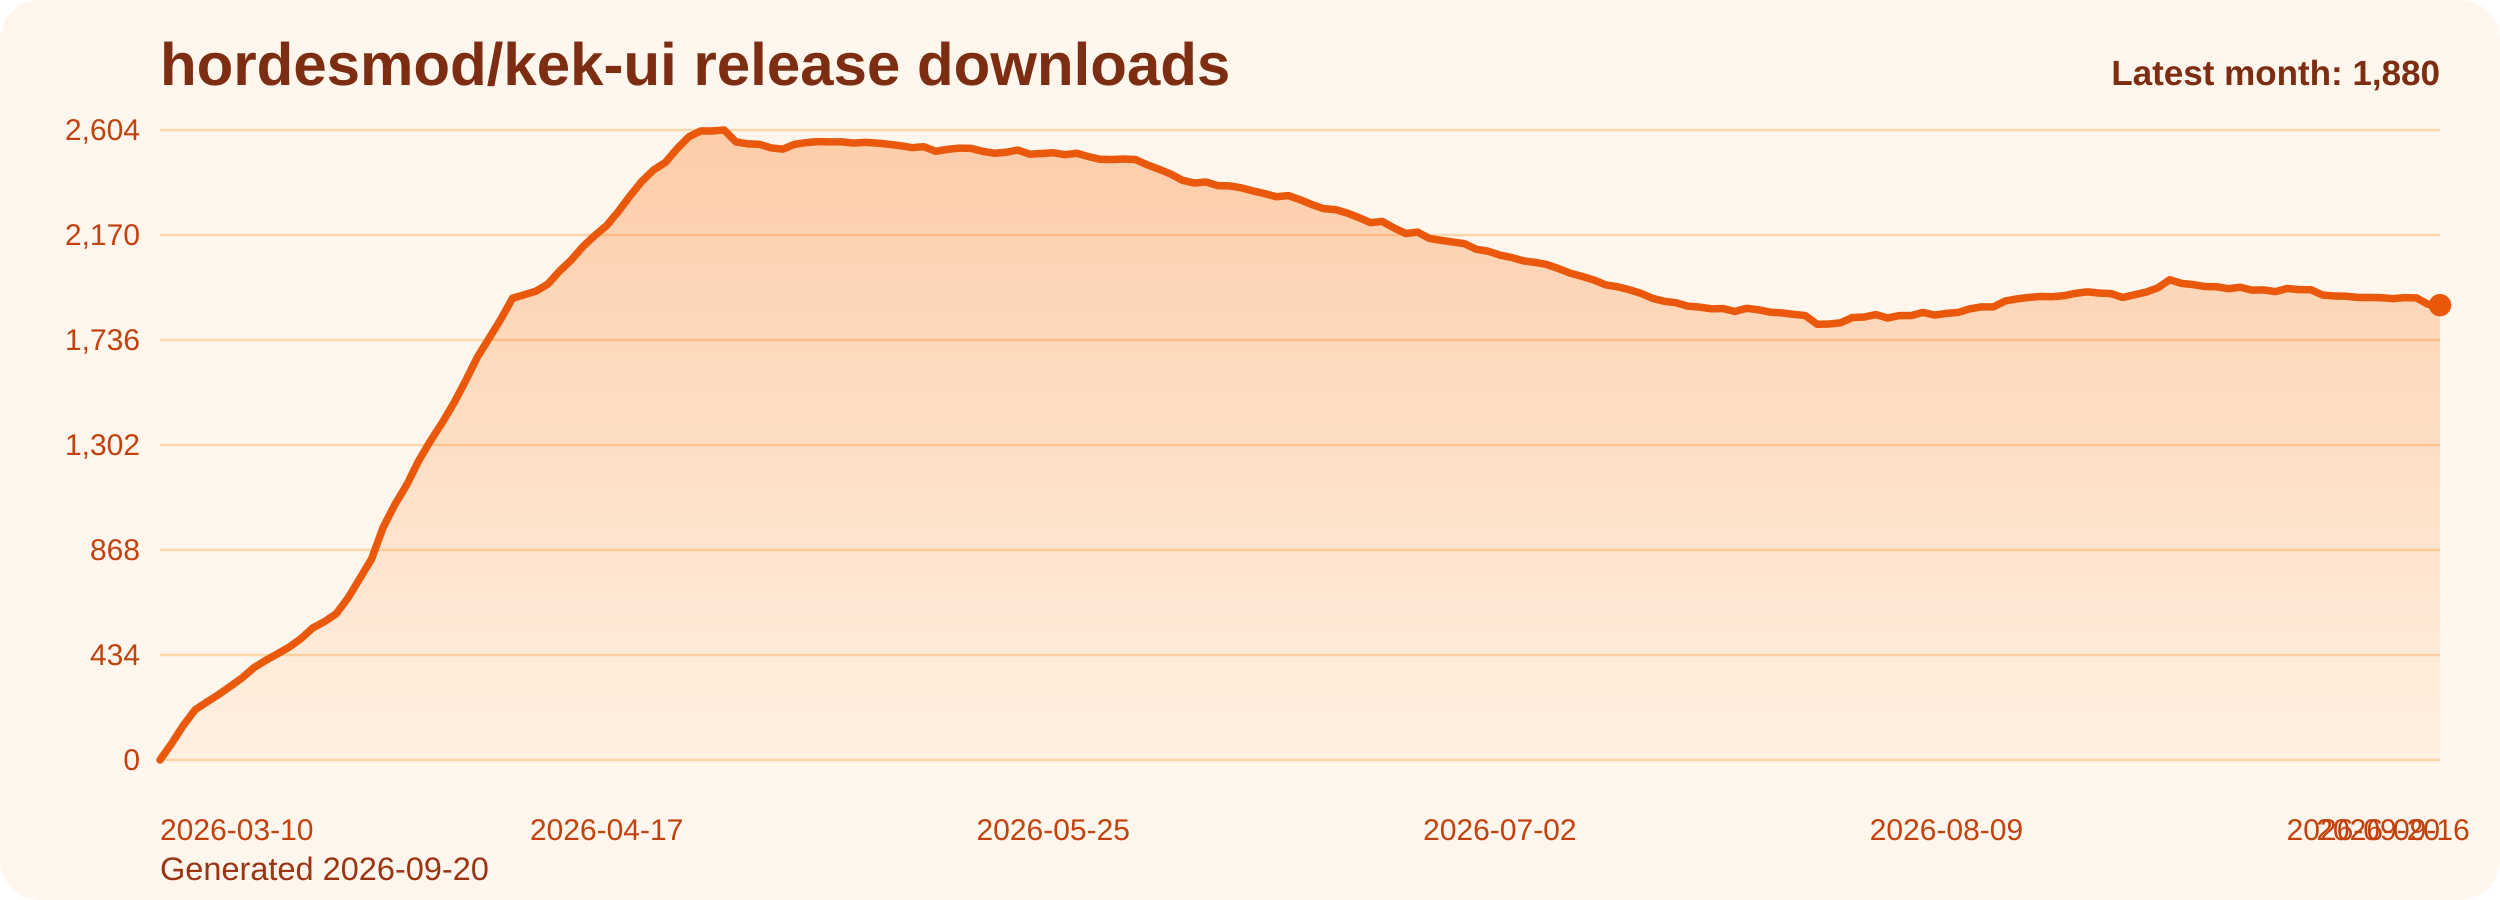
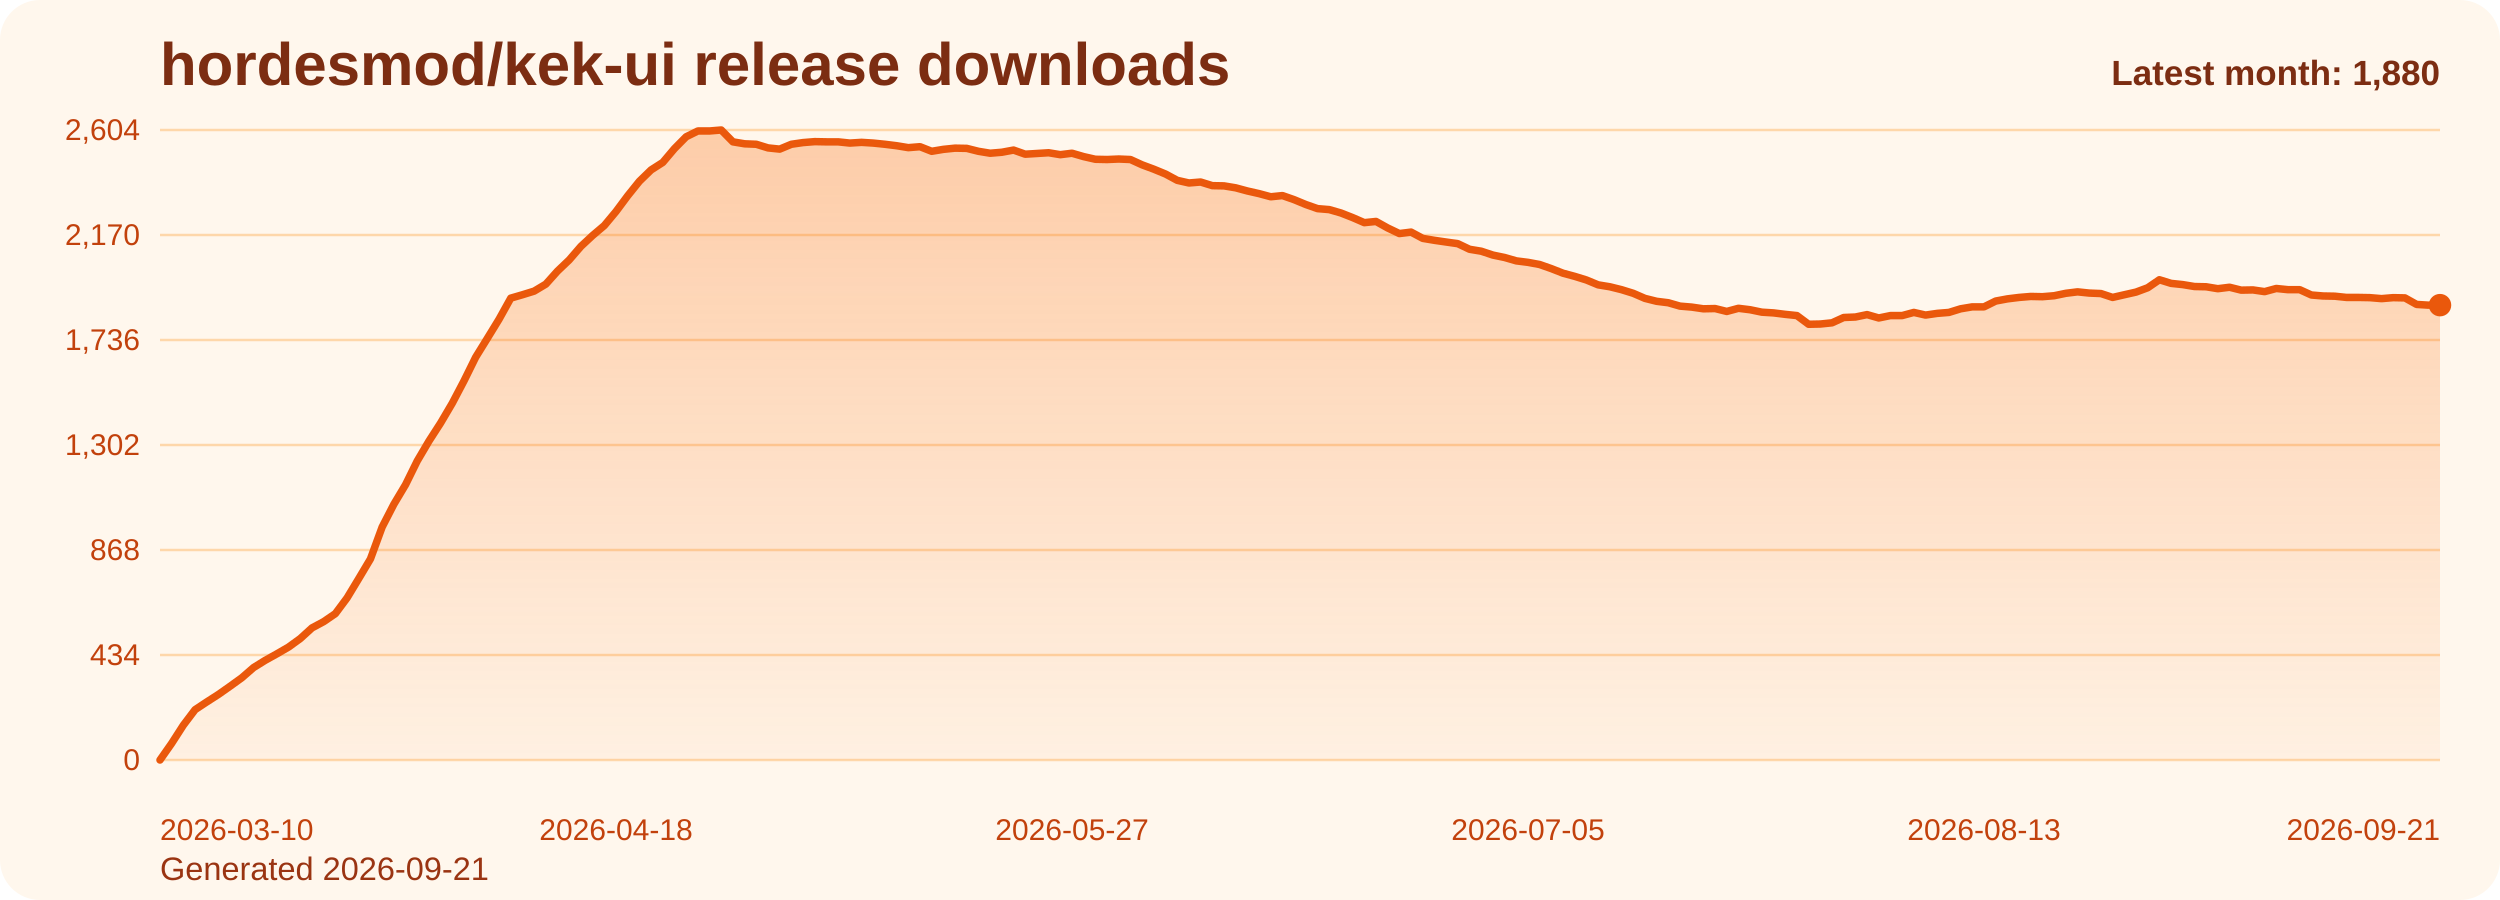
<svg xmlns="http://www.w3.org/2000/svg" viewBox="0 0 1000 360" role="img" aria-label="hordesmod/kek-ui release downloads chart">
  <defs>
    <linearGradient id="fill-monthly-orange" x1="0" y1="0" x2="0" y2="1">
      <stop offset="0%" stop-color="#f97316" stop-opacity="0.32" />
      <stop offset="100%" stop-color="#f97316" stop-opacity="0.05" />
    </linearGradient>
    <style>
      .bg { fill: #fff7ed; }
      .title { font: 700 24px Arial, sans-serif; fill: #7c2d12; }
      .sub { font: 400 13px Arial, sans-serif; fill: #9a3412; }
      .grid { stroke: #fed7aa; stroke-width: 1; }
      .axis { font: 400 12px Arial, sans-serif; fill: #c2410c; }
      .line { fill: none; stroke: #ea580c; stroke-width: 3; stroke-linecap: round; stroke-linejoin: round; }
      .dot { fill: #ea580c; }
      .value { font: 600 11px Arial, sans-serif; fill: #9a3412; }
      .latest { font: 700 14px Arial, sans-serif; fill: #7c2d12; }
    </style>
  </defs>
  <rect class="bg" x="0" y="0" width="1000" height="360" rx="16" />
  <text class="title" x="64" y="34">hordesmod/kek-ui release downloads</text>
-   <text class="sub" x="64" y="352">Generated 2026-09-20</text>
+   <text class="sub" x="64" y="352">Generated 2026-09-21</text>
  <line x1="64" y1="52.00" x2="976" y2="52.00" class="grid" />
  <text x="56" y="56.00" text-anchor="end" class="axis">2,604</text>
  <line x1="64" y1="94.00" x2="976" y2="94.00" class="grid" />
  <text x="56" y="98.00" text-anchor="end" class="axis">2,170</text>
  <line x1="64" y1="136.00" x2="976" y2="136.00" class="grid" />
  <text x="56" y="140.00" text-anchor="end" class="axis">1,736</text>
  <line x1="64" y1="178.00" x2="976" y2="178.00" class="grid" />
  <text x="56" y="182.00" text-anchor="end" class="axis">1,302</text>
  <line x1="64" y1="220.00" x2="976" y2="220.00" class="grid" />
  <text x="56" y="224.00" text-anchor="end" class="axis">868</text>
  <line x1="64" y1="262.00" x2="976" y2="262.00" class="grid" />
  <text x="56" y="266.00" text-anchor="end" class="axis">434</text>
  <line x1="64" y1="304.00" x2="976" y2="304.00" class="grid" />
  <text x="56" y="308.00" text-anchor="end" class="axis">0</text>
-   <path d="M 64.00 304 L 64.00 304.00 L 68.70 297.32 L 73.40 290.06 L 78.10 283.87 L 82.80 280.77 L 87.51 277.77 L 92.21 274.48 L 96.91 271.10 L 101.61 267.03 L 106.31 264.13 L 111.01 261.52 L 115.71 258.81 L 120.41 255.42 L 125.11 251.16 L 129.81 248.65 L 134.52 245.45 L 139.22 239.16 L 143.92 231.42 L 148.62 223.58 L 153.32 210.81 L 158.02 201.71 L 162.72 193.87 L 167.42 184.39 L 172.12 176.45 L 176.82 169.19 L 181.53 161.26 L 186.23 152.35 L 190.93 142.87 L 195.63 135.32 L 200.33 127.68 L 205.03 119.26 L 209.73 117.90 L 214.43 116.45 L 219.13 113.65 L 223.84 108.42 L 228.54 103.97 L 233.24 98.55 L 237.94 94.19 L 242.64 90.23 L 247.34 84.61 L 252.04 78.32 L 256.74 72.52 L 261.44 67.97 L 266.14 64.97 L 270.85 59.45 L 275.55 54.71 L 280.25 52.39 L 284.95 52.39 L 289.65 52.00 L 294.35 56.74 L 299.05 57.52 L 303.75 57.71 L 308.45 59.16 L 313.15 59.65 L 317.86 57.71 L 322.56 57.03 L 327.26 56.65 L 331.96 56.74 L 336.66 56.74 L 341.36 57.23 L 346.06 56.94 L 350.76 57.23 L 355.46 57.71 L 360.16 58.29 L 364.87 59.06 L 369.57 58.68 L 374.27 60.52 L 378.97 59.74 L 383.67 59.26 L 388.37 59.35 L 393.07 60.52 L 397.77 61.29 L 402.47 60.90 L 407.18 60.03 L 411.88 61.68 L 416.58 61.39 L 421.28 61.10 L 425.98 61.87 L 430.68 61.29 L 435.38 62.65 L 440.08 63.71 L 444.78 63.81 L 449.48 63.61 L 454.19 63.81 L 458.89 65.94 L 463.59 67.68 L 468.29 69.61 L 472.99 72.13 L 477.69 73.19 L 482.39 72.81 L 487.09 74.26 L 491.79 74.35 L 496.49 75.13 L 501.20 76.39 L 505.90 77.45 L 510.60 78.71 L 515.30 78.23 L 520.00 79.87 L 524.70 81.81 L 529.40 83.45 L 534.10 83.84 L 538.80 85.19 L 543.51 87.03 L 548.21 89.06 L 552.91 88.58 L 557.61 91.19 L 562.31 93.42 L 567.01 92.84 L 571.71 95.35 L 576.41 96.13 L 581.11 96.81 L 585.81 97.48 L 590.52 99.71 L 595.22 100.48 L 599.92 102.03 L 604.62 103.00 L 609.32 104.35 L 614.02 104.94 L 618.72 105.81 L 623.42 107.45 L 628.12 109.29 L 632.82 110.55 L 637.53 112.00 L 642.23 113.94 L 646.93 114.71 L 651.63 115.87 L 656.33 117.32 L 661.03 119.35 L 665.73 120.52 L 670.43 121.10 L 675.13 122.45 L 679.84 122.84 L 684.54 123.52 L 689.24 123.42 L 693.94 124.58 L 698.64 123.32 L 703.34 123.90 L 708.04 124.87 L 712.74 125.16 L 717.44 125.74 L 722.14 126.23 L 726.85 129.71 L 731.55 129.61 L 736.25 129.13 L 740.95 127.00 L 745.65 126.81 L 750.35 125.84 L 755.05 127.19 L 759.75 126.23 L 764.45 126.23 L 769.15 124.97 L 773.86 126.03 L 778.56 125.35 L 783.26 124.97 L 787.96 123.52 L 792.66 122.74 L 797.36 122.74 L 802.06 120.42 L 806.76 119.55 L 811.46 118.97 L 816.16 118.58 L 820.87 118.68 L 825.57 118.29 L 830.27 117.32 L 834.97 116.74 L 839.67 117.23 L 844.37 117.42 L 849.07 118.97 L 853.77 117.90 L 858.47 116.84 L 863.18 115.10 L 867.88 111.90 L 872.58 113.35 L 877.28 113.84 L 881.98 114.61 L 886.68 114.71 L 891.38 115.48 L 896.08 114.90 L 900.78 116.06 L 905.48 115.97 L 910.19 116.65 L 914.89 115.39 L 919.59 115.87 L 924.29 115.87 L 928.99 118.00 L 933.69 118.39 L 938.39 118.48 L 943.09 118.97 L 947.79 118.97 L 952.49 119.06 L 957.20 119.45 L 961.90 119.06 L 966.60 119.16 L 971.30 121.77 L 976.00 122.06 L 976.00 304 Z" fill="url(#fill-monthly-orange)" />
-   <polyline class="line" points="64.00,304.00 68.70,297.32 73.40,290.06 78.10,283.87 82.80,280.77 87.51,277.77 92.21,274.48 96.91,271.10 101.61,267.03 106.31,264.13 111.01,261.52 115.71,258.81 120.41,255.42 125.11,251.16 129.81,248.65 134.52,245.45 139.22,239.16 143.92,231.42 148.62,223.58 153.32,210.81 158.02,201.71 162.72,193.87 167.42,184.39 172.12,176.45 176.82,169.19 181.53,161.26 186.23,152.35 190.93,142.87 195.63,135.32 200.33,127.68 205.03,119.26 209.73,117.90 214.43,116.45 219.13,113.65 223.84,108.42 228.54,103.97 233.24,98.55 237.94,94.19 242.64,90.23 247.34,84.61 252.04,78.32 256.74,72.52 261.44,67.97 266.14,64.97 270.85,59.45 275.55,54.71 280.25,52.39 284.95,52.39 289.65,52.00 294.35,56.74 299.05,57.52 303.75,57.71 308.45,59.16 313.15,59.65 317.86,57.71 322.56,57.03 327.26,56.65 331.96,56.74 336.66,56.74 341.36,57.23 346.06,56.94 350.76,57.23 355.46,57.71 360.16,58.29 364.87,59.06 369.57,58.68 374.27,60.52 378.97,59.74 383.67,59.26 388.37,59.35 393.07,60.52 397.77,61.29 402.47,60.90 407.18,60.03 411.88,61.68 416.58,61.39 421.28,61.10 425.98,61.87 430.68,61.29 435.38,62.65 440.08,63.71 444.78,63.81 449.48,63.61 454.19,63.81 458.89,65.94 463.59,67.68 468.29,69.61 472.99,72.13 477.69,73.19 482.39,72.81 487.09,74.26 491.79,74.35 496.49,75.13 501.20,76.39 505.90,77.45 510.60,78.71 515.30,78.23 520.00,79.87 524.70,81.81 529.40,83.45 534.10,83.84 538.80,85.19 543.51,87.03 548.21,89.06 552.91,88.58 557.61,91.19 562.31,93.42 567.01,92.84 571.71,95.35 576.41,96.13 581.11,96.81 585.81,97.48 590.52,99.71 595.22,100.48 599.92,102.03 604.62,103.00 609.32,104.35 614.02,104.94 618.72,105.81 623.42,107.45 628.12,109.29 632.82,110.55 637.53,112.00 642.23,113.94 646.93,114.71 651.63,115.87 656.33,117.32 661.03,119.35 665.73,120.52 670.43,121.10 675.13,122.45 679.84,122.84 684.54,123.52 689.24,123.42 693.94,124.58 698.64,123.32 703.34,123.90 708.04,124.87 712.74,125.16 717.44,125.74 722.14,126.23 726.85,129.71 731.55,129.61 736.25,129.13 740.95,127.00 745.65,126.81 750.35,125.84 755.05,127.19 759.75,126.23 764.45,126.23 769.15,124.97 773.86,126.03 778.56,125.35 783.26,124.97 787.96,123.52 792.66,122.74 797.36,122.74 802.06,120.42 806.76,119.55 811.46,118.97 816.16,118.58 820.87,118.68 825.57,118.29 830.27,117.32 834.97,116.74 839.67,117.23 844.37,117.42 849.07,118.97 853.77,117.90 858.47,116.84 863.18,115.10 867.88,111.90 872.58,113.35 877.28,113.84 881.98,114.61 886.68,114.71 891.38,115.48 896.08,114.90 900.78,116.06 905.48,115.97 910.19,116.65 914.89,115.39 919.59,115.87 924.29,115.87 928.99,118.00 933.69,118.39 938.39,118.48 943.09,118.97 947.79,118.97 952.49,119.06 957.20,119.45 961.90,119.06 966.60,119.16 971.30,121.77 976.00,122.06" />
+   <path d="M 64.00 304 L 64.00 304.00 L 68.68 297.32 L 73.35 290.06 L 78.03 283.87 L 82.71 280.77 L 87.38 277.77 L 92.06 274.48 L 96.74 271.10 L 101.42 267.03 L 106.09 264.13 L 110.77 261.52 L 115.45 258.81 L 120.12 255.42 L 124.80 251.16 L 129.48 248.65 L 134.15 245.45 L 138.83 239.16 L 143.51 231.42 L 148.18 223.58 L 152.86 210.81 L 157.54 201.71 L 162.22 193.87 L 166.89 184.39 L 171.57 176.45 L 176.25 169.19 L 180.92 161.26 L 185.60 152.35 L 190.28 142.87 L 194.95 135.32 L 199.63 127.68 L 204.31 119.26 L 208.98 117.90 L 213.66 116.45 L 218.34 113.65 L 223.02 108.42 L 227.69 103.97 L 232.37 98.55 L 237.05 94.19 L 241.72 90.23 L 246.40 84.61 L 251.08 78.32 L 255.75 72.52 L 260.43 67.97 L 265.11 64.97 L 269.78 59.45 L 274.46 54.71 L 279.14 52.39 L 283.82 52.39 L 288.49 52.00 L 293.17 56.74 L 297.85 57.52 L 302.52 57.71 L 307.20 59.16 L 311.88 59.65 L 316.55 57.71 L 321.23 57.03 L 325.91 56.65 L 330.58 56.74 L 335.26 56.74 L 339.94 57.23 L 344.62 56.94 L 349.29 57.23 L 353.97 57.71 L 358.65 58.29 L 363.32 59.06 L 368.00 58.68 L 372.68 60.52 L 377.35 59.74 L 382.03 59.26 L 386.71 59.35 L 391.38 60.52 L 396.06 61.29 L 400.74 60.90 L 405.42 60.03 L 410.09 61.68 L 414.77 61.39 L 419.45 61.10 L 424.12 61.87 L 428.80 61.29 L 433.48 62.65 L 438.15 63.71 L 442.83 63.81 L 447.51 63.61 L 452.18 63.81 L 456.86 65.94 L 461.54 67.68 L 466.22 69.61 L 470.89 72.13 L 475.57 73.19 L 480.25 72.81 L 484.92 74.26 L 489.60 74.35 L 494.28 75.13 L 498.95 76.39 L 503.63 77.45 L 508.31 78.71 L 512.98 78.23 L 517.66 79.87 L 522.34 81.81 L 527.02 83.45 L 531.69 83.84 L 536.37 85.19 L 541.05 87.03 L 545.72 89.06 L 550.40 88.58 L 555.08 91.19 L 559.75 93.42 L 564.43 92.84 L 569.11 95.35 L 573.78 96.13 L 578.46 96.81 L 583.14 97.48 L 587.82 99.71 L 592.49 100.48 L 597.17 102.03 L 601.85 103.00 L 606.52 104.35 L 611.20 104.94 L 615.88 105.81 L 620.55 107.45 L 625.23 109.29 L 629.91 110.55 L 634.58 112.00 L 639.26 113.94 L 643.94 114.71 L 648.62 115.87 L 653.29 117.32 L 657.97 119.35 L 662.65 120.52 L 667.32 121.10 L 672.00 122.45 L 676.68 122.84 L 681.35 123.52 L 686.03 123.42 L 690.71 124.58 L 695.38 123.32 L 700.06 123.90 L 704.74 124.87 L 709.42 125.16 L 714.09 125.74 L 718.77 126.23 L 723.45 129.71 L 728.12 129.61 L 732.80 129.13 L 737.48 127.00 L 742.15 126.81 L 746.83 125.84 L 751.51 127.19 L 756.18 126.23 L 760.86 126.23 L 765.54 124.97 L 770.22 126.03 L 774.89 125.35 L 779.57 124.97 L 784.25 123.52 L 788.92 122.74 L 793.60 122.74 L 798.28 120.42 L 802.95 119.55 L 807.63 118.97 L 812.31 118.58 L 816.98 118.68 L 821.66 118.29 L 826.34 117.32 L 831.02 116.74 L 835.69 117.23 L 840.37 117.42 L 845.05 118.97 L 849.72 117.90 L 854.40 116.84 L 859.08 115.10 L 863.75 111.90 L 868.43 113.35 L 873.11 113.84 L 877.78 114.61 L 882.46 114.71 L 887.14 115.48 L 891.82 114.90 L 896.49 116.06 L 901.17 115.97 L 905.85 116.65 L 910.52 115.39 L 915.20 115.87 L 919.88 115.87 L 924.55 118.00 L 929.23 118.39 L 933.91 118.48 L 938.58 118.97 L 943.26 118.97 L 947.94 119.06 L 952.62 119.45 L 957.29 119.06 L 961.97 119.16 L 966.65 121.77 L 971.32 122.06 L 976.00 122.06 L 976.00 304 Z" fill="url(#fill-monthly-orange)" />
+   <polyline class="line" points="64.00,304.00 68.68,297.32 73.35,290.06 78.03,283.87 82.71,280.77 87.38,277.77 92.06,274.48 96.74,271.10 101.42,267.03 106.09,264.13 110.77,261.52 115.45,258.81 120.12,255.42 124.80,251.16 129.48,248.65 134.15,245.45 138.83,239.16 143.51,231.42 148.18,223.58 152.86,210.81 157.54,201.71 162.22,193.87 166.89,184.39 171.57,176.45 176.25,169.19 180.92,161.26 185.60,152.35 190.28,142.87 194.95,135.32 199.63,127.68 204.31,119.26 208.98,117.90 213.66,116.45 218.34,113.65 223.02,108.42 227.69,103.97 232.37,98.55 237.05,94.19 241.72,90.23 246.40,84.61 251.08,78.32 255.75,72.52 260.43,67.97 265.11,64.97 269.78,59.45 274.46,54.71 279.14,52.39 283.82,52.39 288.49,52.00 293.17,56.74 297.85,57.52 302.52,57.71 307.20,59.16 311.88,59.65 316.55,57.71 321.23,57.03 325.91,56.65 330.58,56.74 335.26,56.74 339.94,57.23 344.62,56.94 349.29,57.23 353.97,57.71 358.65,58.29 363.32,59.06 368.00,58.68 372.68,60.52 377.35,59.74 382.03,59.26 386.71,59.35 391.38,60.52 396.06,61.29 400.74,60.90 405.42,60.03 410.09,61.68 414.77,61.39 419.45,61.10 424.12,61.87 428.80,61.29 433.48,62.65 438.15,63.71 442.83,63.81 447.51,63.61 452.18,63.81 456.86,65.94 461.54,67.68 466.22,69.61 470.89,72.13 475.57,73.19 480.25,72.81 484.92,74.26 489.60,74.35 494.28,75.13 498.95,76.39 503.63,77.45 508.31,78.71 512.98,78.23 517.66,79.87 522.34,81.81 527.02,83.45 531.69,83.84 536.37,85.19 541.05,87.03 545.72,89.06 550.40,88.58 555.08,91.19 559.75,93.42 564.43,92.84 569.11,95.35 573.78,96.13 578.46,96.81 583.14,97.48 587.82,99.71 592.49,100.48 597.17,102.03 601.85,103.00 606.52,104.35 611.20,104.94 615.88,105.81 620.55,107.45 625.23,109.29 629.91,110.55 634.58,112.00 639.26,113.94 643.94,114.71 648.62,115.87 653.29,117.32 657.97,119.35 662.65,120.52 667.32,121.10 672.00,122.45 676.68,122.84 681.35,123.52 686.03,123.42 690.71,124.58 695.38,123.32 700.06,123.90 704.74,124.87 709.42,125.16 714.09,125.74 718.77,126.23 723.45,129.71 728.12,129.61 732.80,129.13 737.48,127.00 742.15,126.81 746.83,125.84 751.51,127.19 756.18,126.23 760.86,126.23 765.54,124.97 770.22,126.03 774.89,125.35 779.57,124.97 784.25,123.52 788.92,122.74 793.60,122.74 798.28,120.42 802.95,119.55 807.63,118.97 812.31,118.58 816.98,118.68 821.66,118.29 826.34,117.32 831.02,116.74 835.69,117.23 840.37,117.42 845.05,118.97 849.72,117.90 854.40,116.84 859.08,115.10 863.75,111.90 868.43,113.35 873.11,113.84 877.78,114.61 882.46,114.71 887.14,115.48 891.82,114.90 896.49,116.06 901.17,115.97 905.85,116.65 910.52,115.39 915.20,115.87 919.88,115.87 924.55,118.00 929.23,118.39 933.91,118.48 938.58,118.97 943.26,118.97 947.94,119.06 952.62,119.45 957.29,119.06 961.97,119.16 966.65,121.77 971.32,122.06 976.00,122.06" />
  <circle class="dot" cx="976.00" cy="122.06" r="4.5" />
  <text class="axis" x="64.00" y="336" text-anchor="start">2026-03-10</text>
-   <text class="axis" x="242.64" y="336" text-anchor="middle">2026-04-17</text>
-   <text class="axis" x="421.28" y="336" text-anchor="middle">2026-05-25</text>
-   <text class="axis" x="599.92" y="336" text-anchor="middle">2026-07-02</text>
-   <text class="axis" x="778.56" y="336" text-anchor="middle">2026-08-09</text>
-   <text class="axis" x="957.20" y="336" text-anchor="middle">2026-09-16</text>
-   <text class="axis" x="976.00" y="336" text-anchor="end">2026-09-20</text>
+   <text class="axis" x="246.40" y="336" text-anchor="middle">2026-04-18</text>
+   <text class="axis" x="428.80" y="336" text-anchor="middle">2026-05-27</text>
+   <text class="axis" x="611.20" y="336" text-anchor="middle">2026-07-05</text>
+   <text class="axis" x="793.60" y="336" text-anchor="middle">2026-08-13</text>
+   <text class="axis" x="976.00" y="336" text-anchor="end">2026-09-21</text>
  <text class="latest" x="976" y="34" text-anchor="end">Latest month: 1,880</text>
</svg>
